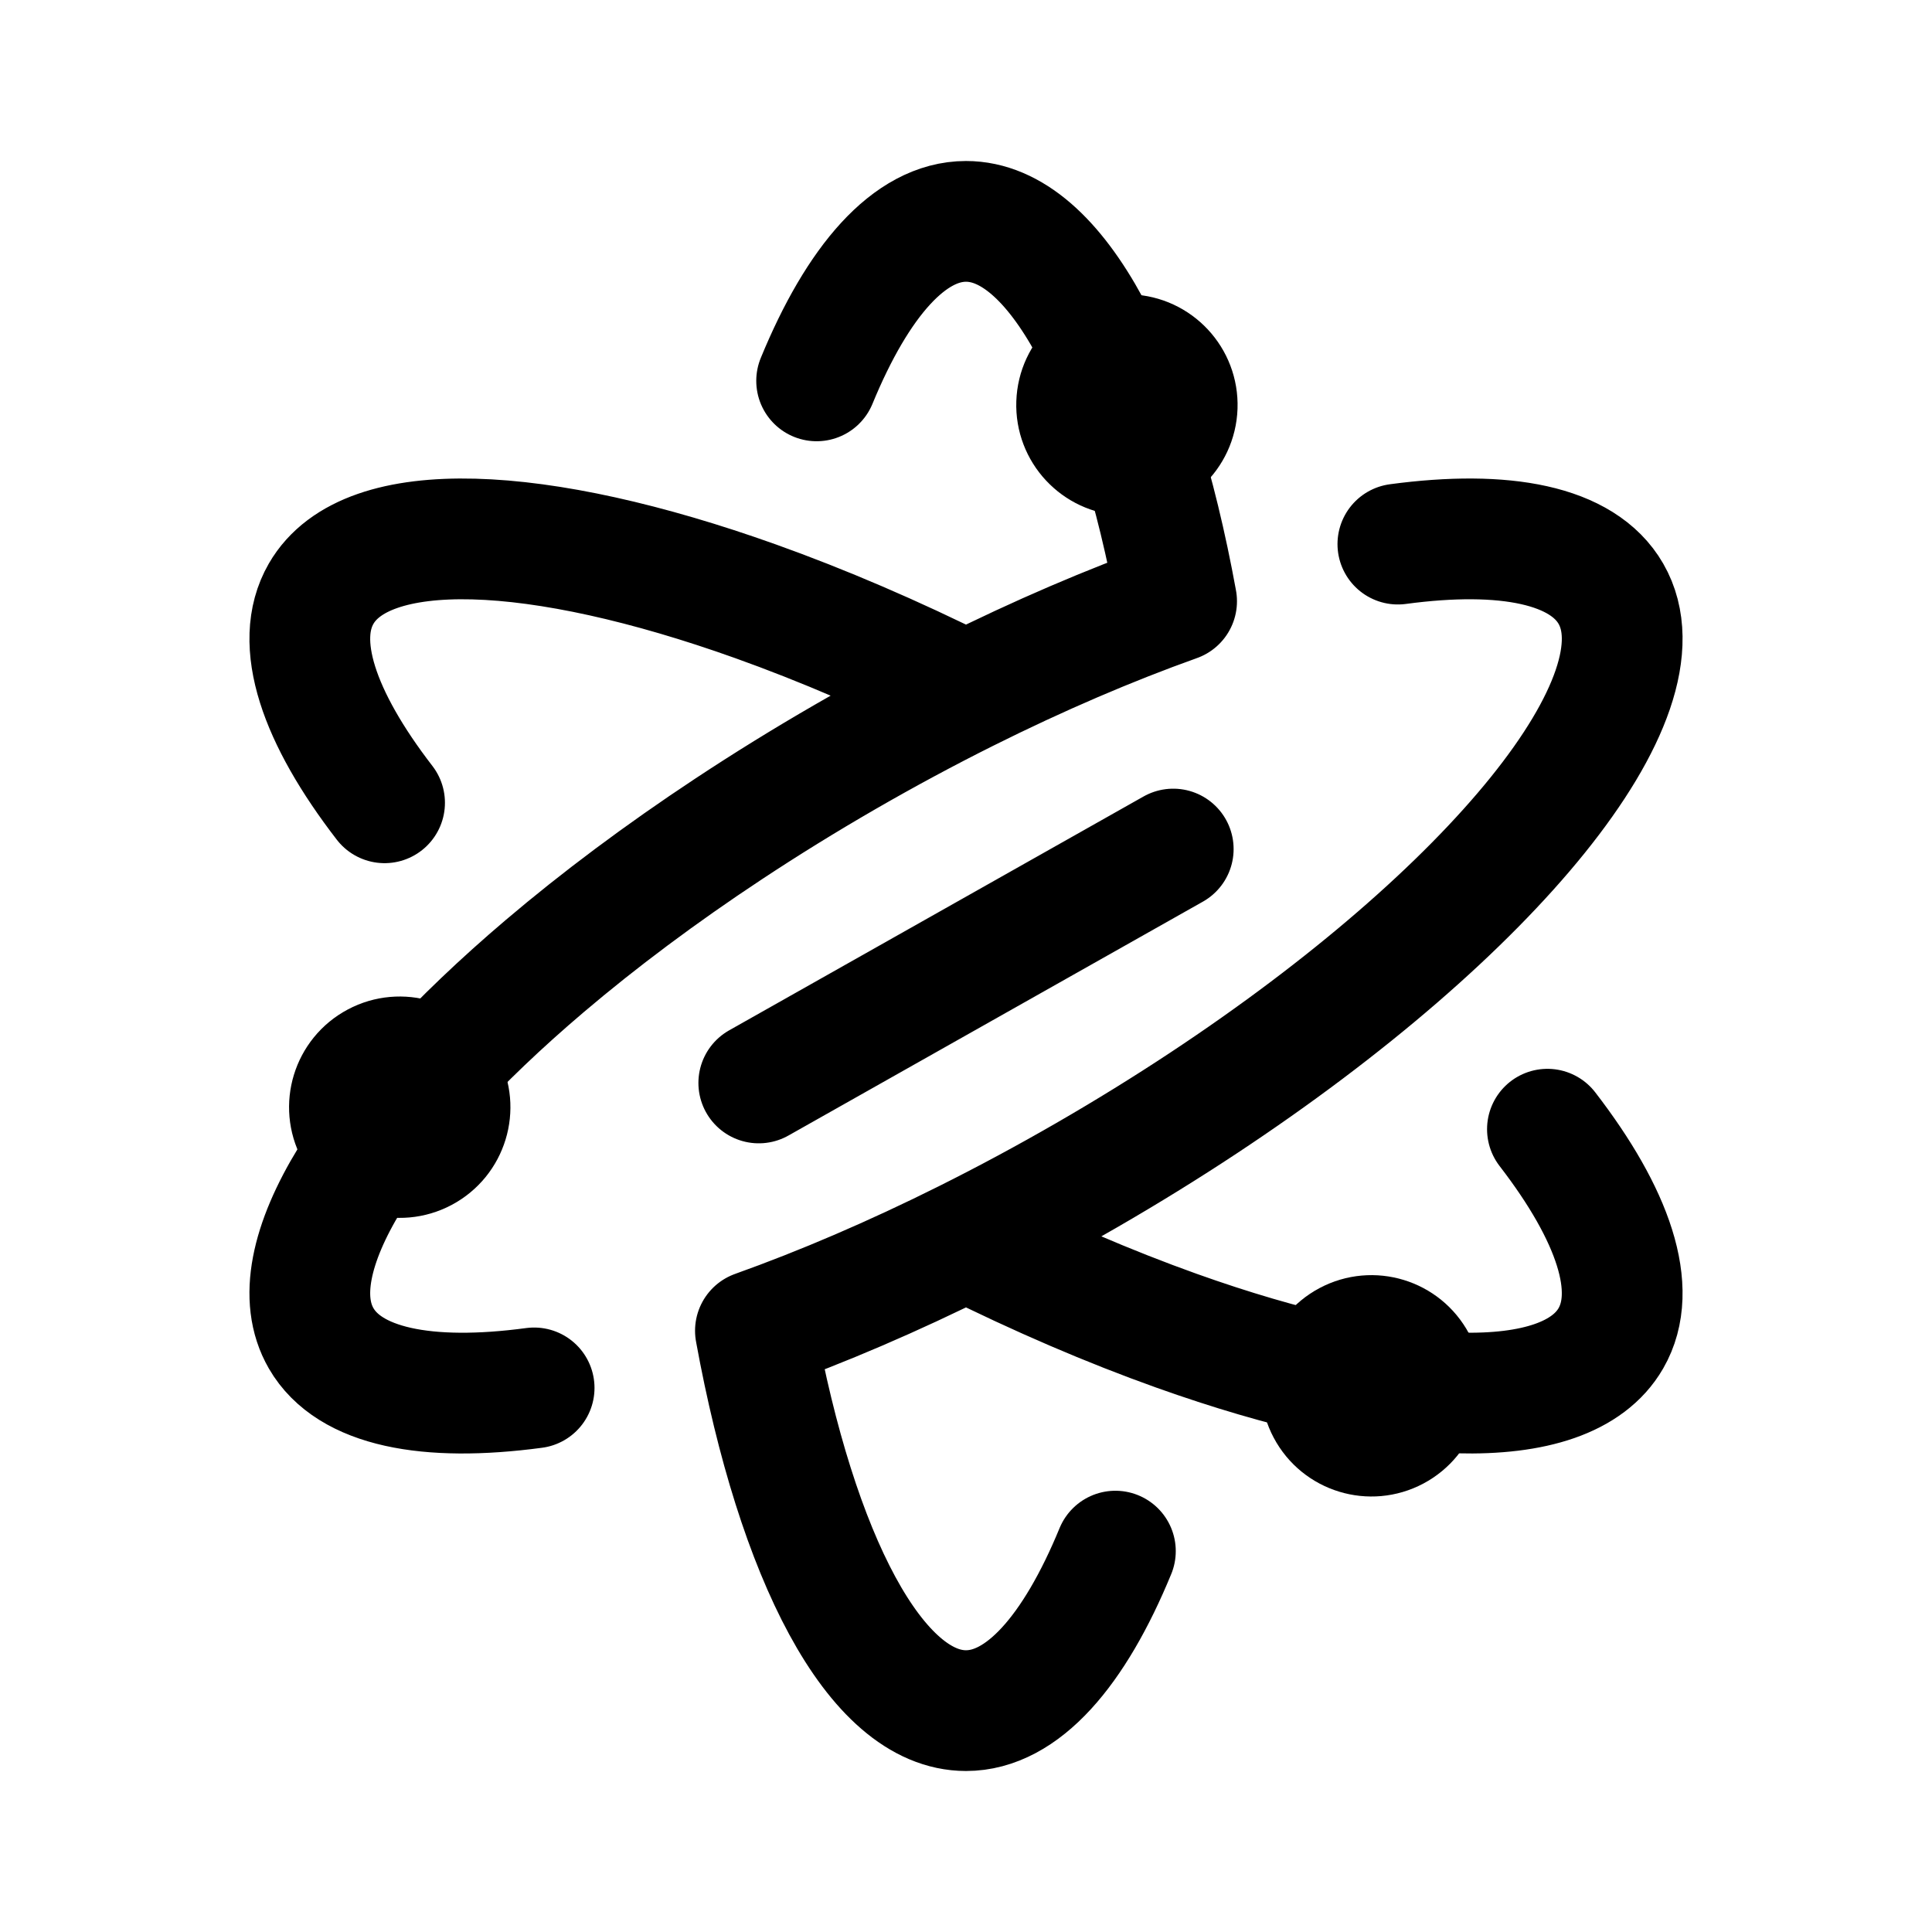
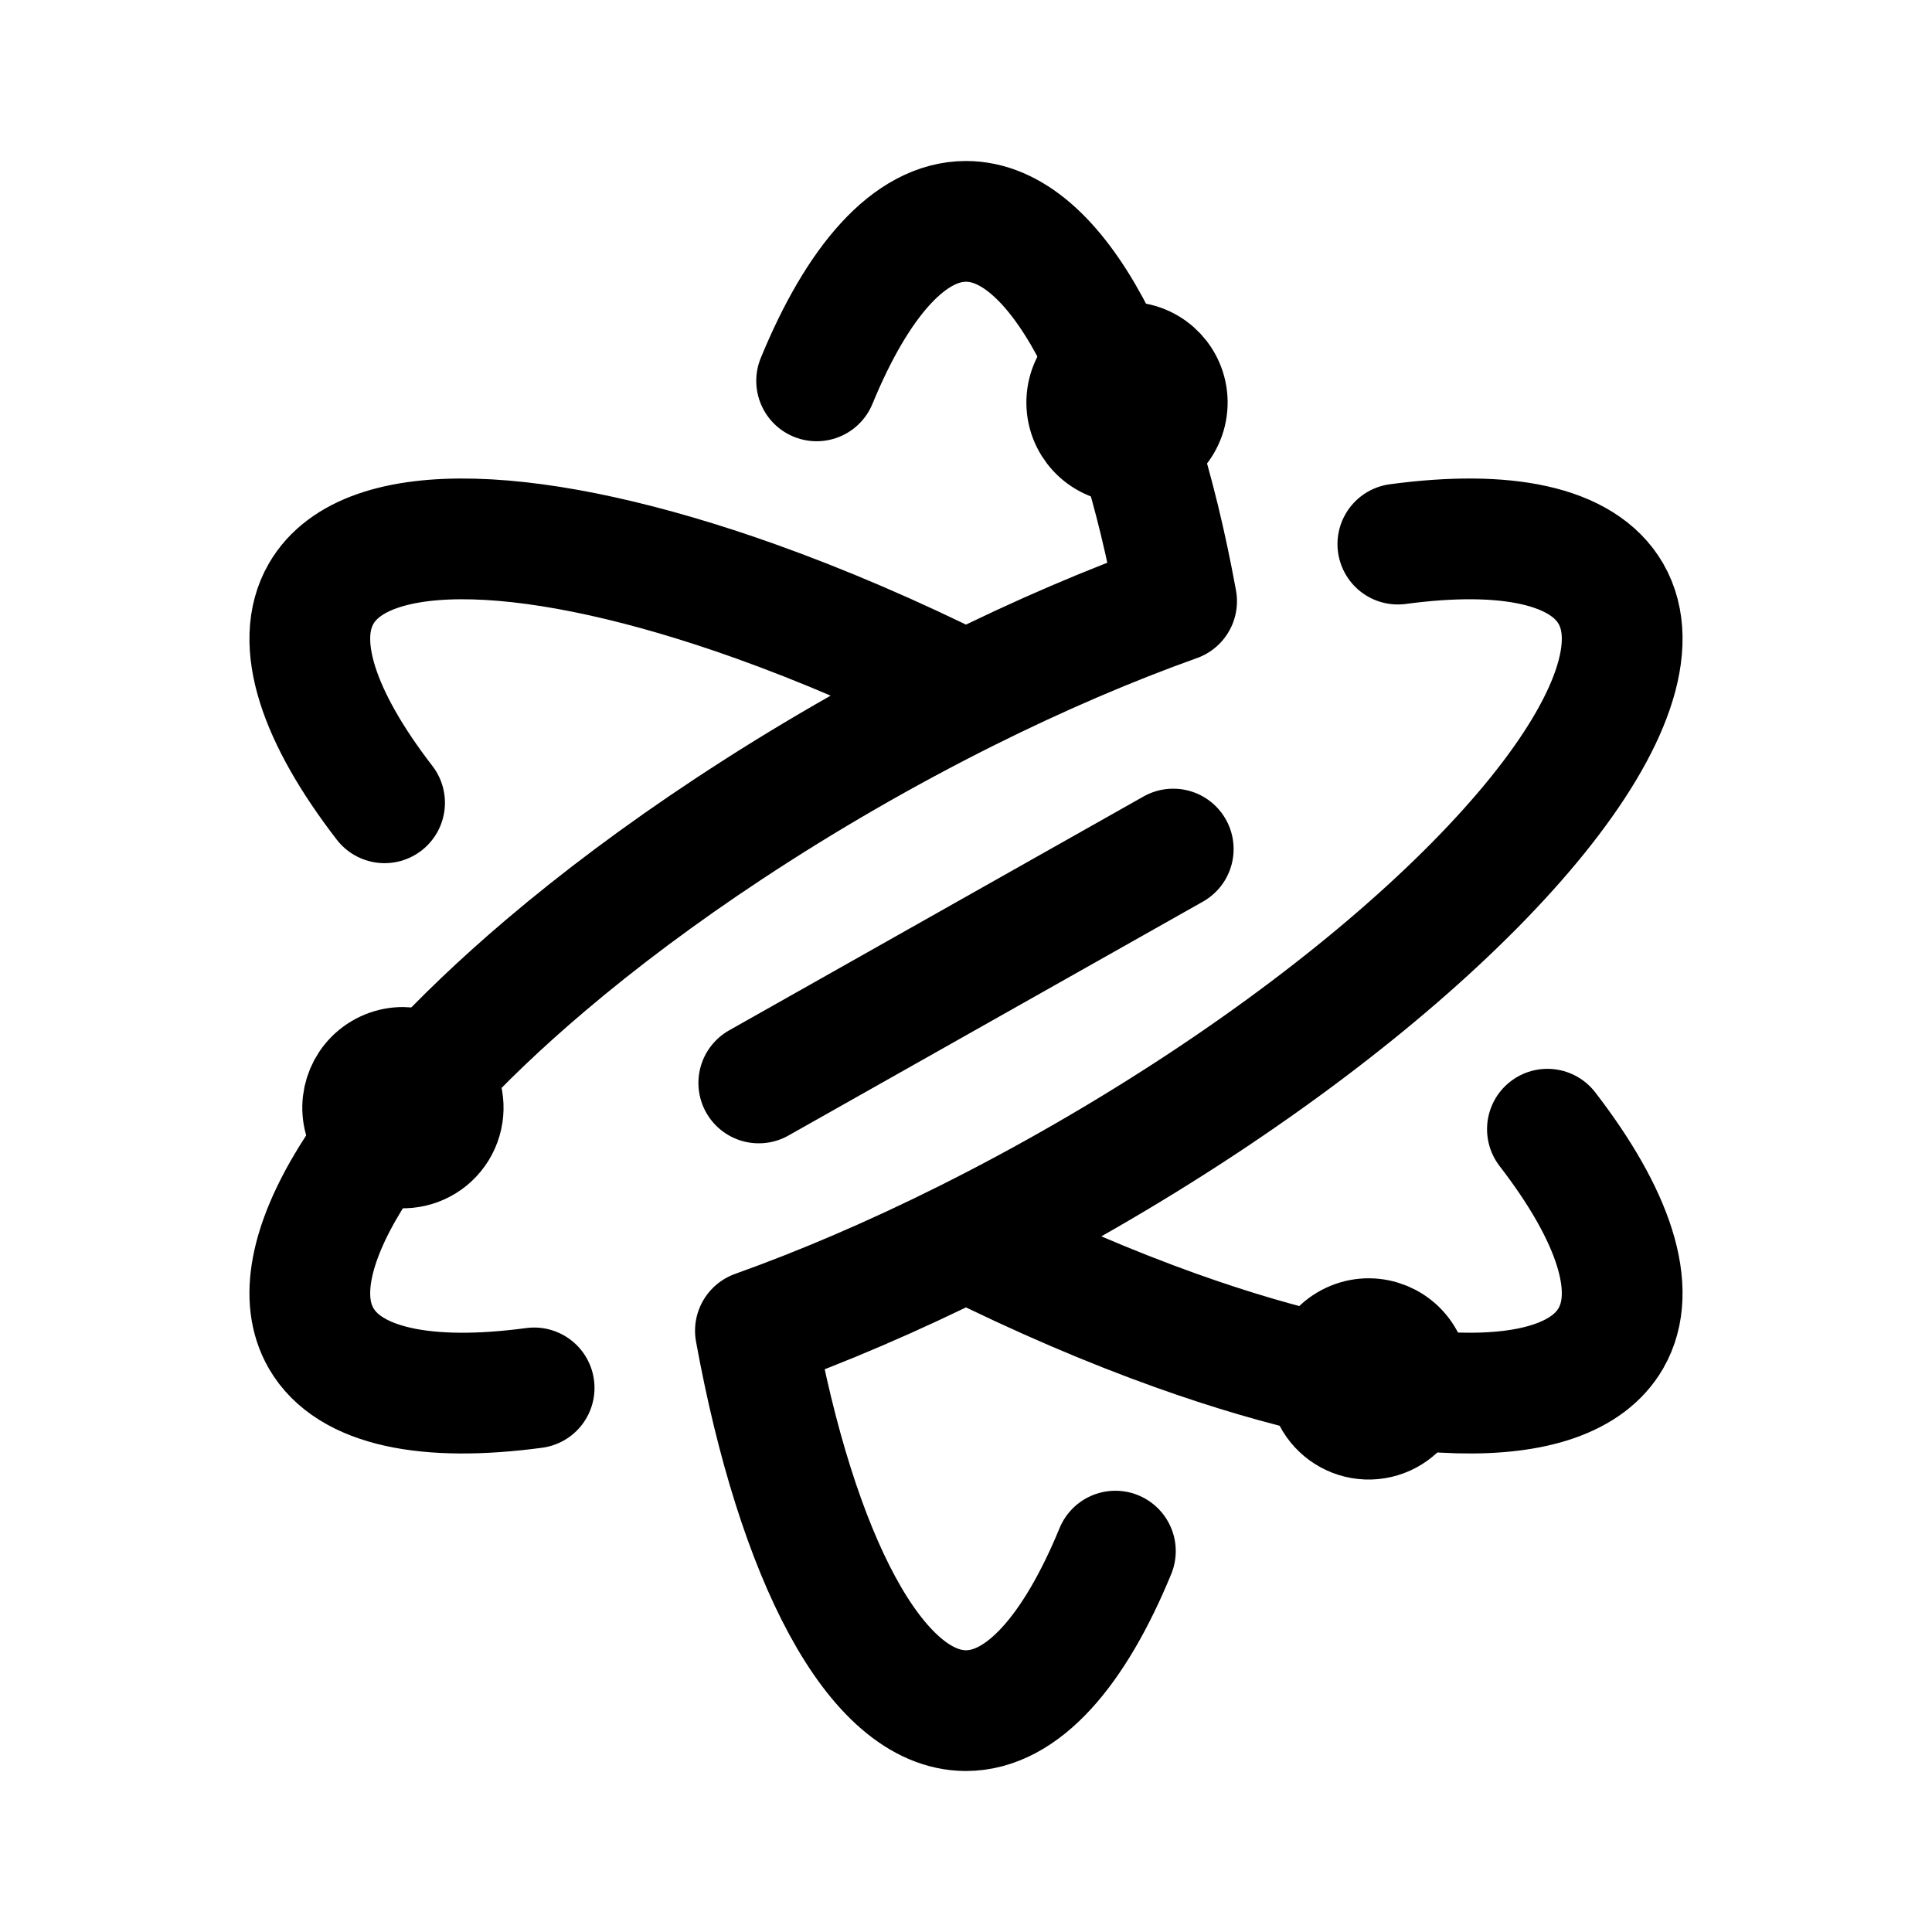
- <svg xmlns="http://www.w3.org/2000/svg" width="192" height="192" viewBox="0 0 192 192" fill="none">
-   <path d="M96.001 68.756C92.044 70.733 88.031 72.889 84.001 75.215C79.971 77.542 76.097 79.939 72.407 82.378C65.653 86.84 59.511 91.441 54.144 96C36.688 110.829 27.423 125.22 31.915 133C34.719 137.856 42.433 139.359 53.081 137.929M96.001 68.756C88.759 65.138 81.704 62.12 75.073 59.751C53.502 52.048 36.406 51.22 31.915 59C29.112 63.853 31.664 71.28 38.218 79.78M96.001 68.756C103.242 65.138 110.297 62.12 116.929 59.751C112.815 37.219 104.984 22 96.001 22C90.396 22 85.24 27.923 81.156 37.85M116.595 84.378L75.407 107.622M96.001 123.244C99.958 121.267 103.971 119.111 108.001 116.785C112.031 114.458 115.904 112.061 119.595 109.622C148.317 90.645 165.959 69.172 160.087 59C157.283 54.143 149.568 52.641 138.919 54.072M96.001 123.244C103.242 126.862 110.297 129.881 116.929 132.249C138.499 139.952 155.595 140.78 160.086 133C162.889 128.146 160.337 120.72 153.782 112.219M96.001 123.244C88.759 126.862 81.704 129.88 75.073 132.249C79.186 154.781 87.017 170 96.001 170C101.605 170 106.761 164.077 110.846 154.149" stroke="black" stroke-width="12" stroke-linecap="round" stroke-linejoin="round" />
-   <path d="M111.748 47.24C107.885 47.105 104.863 43.865 104.998 40.002C105.133 36.139 108.374 33.117 112.236 33.252C116.099 33.387 119.121 36.628 118.986 40.49C118.851 44.353 115.611 47.375 111.748 47.24Z" stroke="black" stroke-width="8" />
-   <path d="M142.473 134.436C144.288 137.848 142.992 142.086 139.579 143.9C136.167 145.715 131.929 144.419 130.115 141.007C128.3 137.594 129.596 133.357 133.009 131.542C136.421 129.728 140.659 131.023 142.473 134.436Z" stroke="black" stroke-width="8" />
-   <path d="M45.905 106.746C47.719 110.159 46.424 114.397 43.011 116.211C39.599 118.026 35.361 116.73 33.547 113.317C31.732 109.905 33.028 105.667 36.44 103.853C39.853 102.038 44.09 103.334 45.905 106.746Z" stroke="black" stroke-width="8" />
+ <svg xmlns="http://www.w3.org/2000/svg" width="192" height="192" fill="none">
+   <path d="M96 68.756a226.441 226.441 0 0 0-12 6.46 226.407 226.407 0 0 0-11.593 7.162C65.653 86.84 59.51 91.44 54.144 96c-17.456 14.829-26.72 29.22-22.23 37 2.805 4.856 10.52 6.359 21.167 4.929m42.92-69.173c-7.242-3.618-14.297-6.636-20.928-9.005C53.502 52.048 36.406 51.22 31.915 59c-2.803 4.853-.251 12.28 6.303 20.78m57.783-11.024c7.241-3.618 14.296-6.636 20.928-9.005C112.815 37.22 104.984 22 96.001 22c-5.605 0-10.76 5.923-14.845 15.85m35.439 46.528-41.188 23.244M96 123.244a226.986 226.986 0 0 0 12-6.459 226.41 226.41 0 0 0 11.594-7.163c28.722-18.977 46.364-40.45 40.492-50.622-2.804-4.857-10.519-6.359-21.168-4.928M96 123.244c7.241 3.618 14.296 6.637 20.928 9.005 21.57 7.703 38.666 8.531 43.157.751 2.803-4.854.251-12.28-6.304-20.781M96 123.244c-7.242 3.618-14.297 6.636-20.928 9.005C79.187 154.781 87.017 170 96 170c5.604 0 10.76-5.923 14.845-15.851" stroke="#000" stroke-width="12" stroke-linecap="round" stroke-linejoin="round" />
+   <path d="M111.826 44.997a5 5 0 1 1 .349-9.995 5 5 0 0 1-.349 9.995Zm28.588 89.656a5 5 0 1 1-8.83 4.693 5 5 0 0 1 8.83-4.693Zm-96-27a5 5 0 1 1-8.828 4.694 5 5 0 0 1 8.828-4.694Z" stroke="#000" stroke-width="10" />
</svg>
